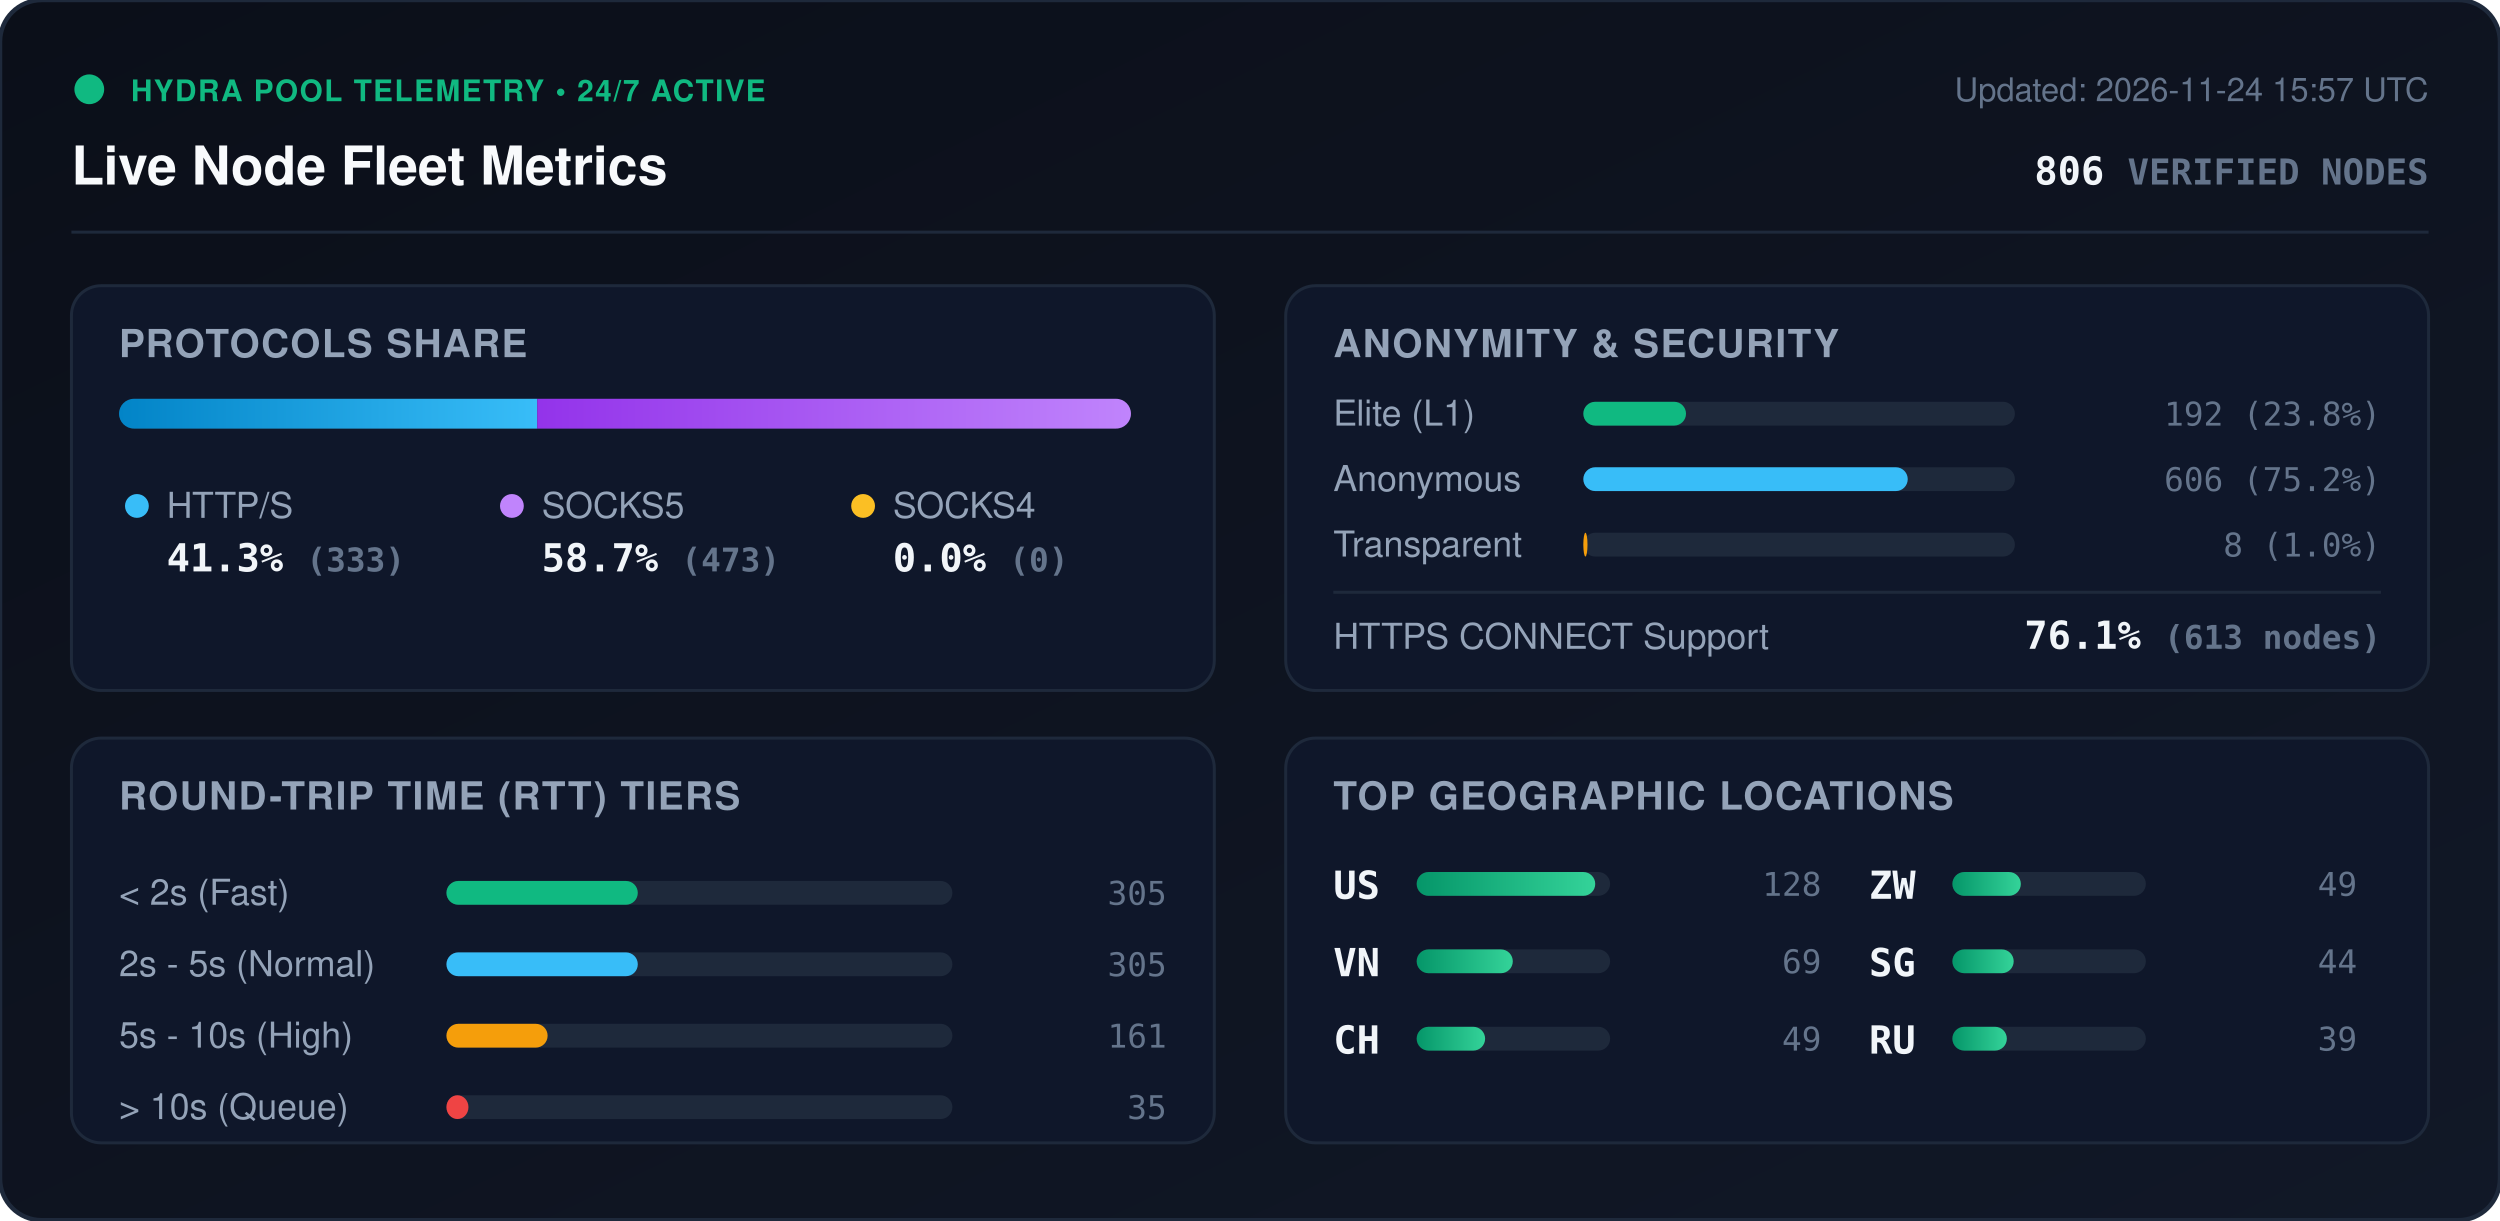
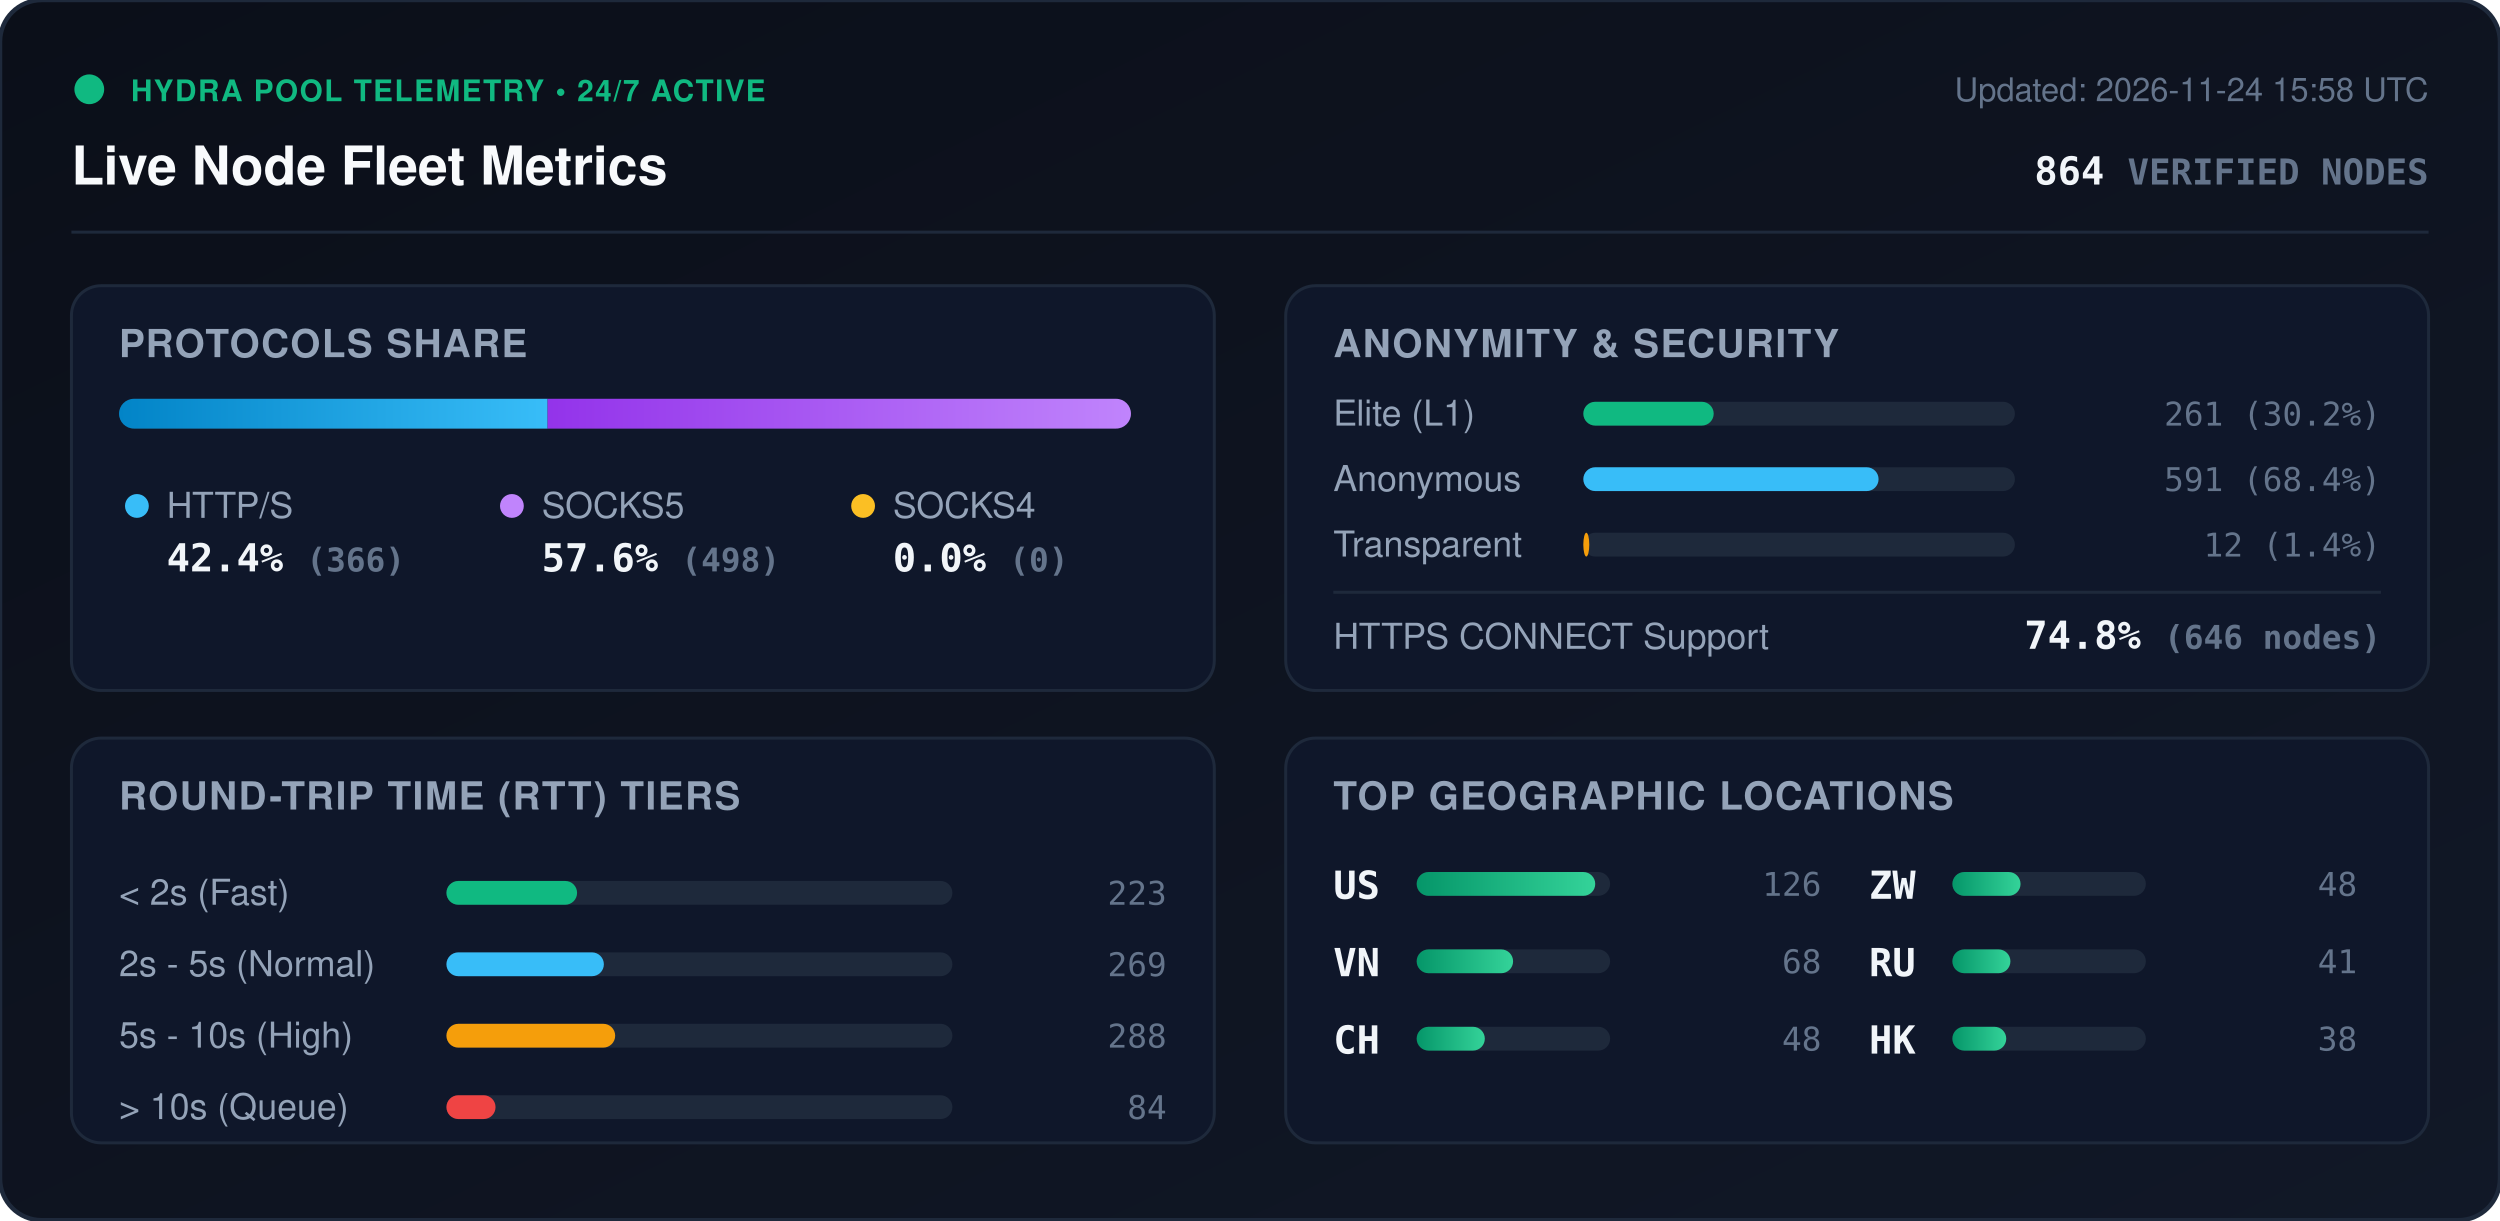
<svg xmlns="http://www.w3.org/2000/svg" viewBox="0 0 840 410" width="840" height="410" style="max-width: 100%; height: auto;">
  <defs>
    <linearGradient id="bg" x1="0%" y1="0%" x2="100%" y2="100%">
      <stop offset="0%" stop-color="#0b0f19" />
      <stop offset="100%" stop-color="#111827" />
    </linearGradient>
    <linearGradient id="bar-http" x1="0%" y1="0%" x2="100%" y2="0%">
      <stop offset="0%" stop-color="#0284c7" />
      <stop offset="100%" stop-color="#38bdf8" />
    </linearGradient>
    <linearGradient id="bar-socks5" x1="0%" y1="0%" x2="100%" y2="0%">
      <stop offset="0%" stop-color="#9333ea" />
      <stop offset="100%" stop-color="#c084fc" />
    </linearGradient>
    <linearGradient id="bar-socks4" x1="0%" y1="0%" x2="100%" y2="0%">
      <stop offset="0%" stop-color="#d97706" />
      <stop offset="100%" stop-color="#fbbf24" />
    </linearGradient>
    <linearGradient id="bar-green" x1="0%" y1="0%" x2="100%" y2="0%">
      <stop offset="0%" stop-color="#059669" />
      <stop offset="100%" stop-color="#34d399" />
    </linearGradient>
    <clipPath id="prog-track-clip">
      <rect width="340.0" height="10" rx="5" />
    </clipPath>
    <style>
      .title { font: 700 18px -apple-system, BlinkMacSystemFont, 'Segoe UI', Helvetica, Arial, sans-serif; fill: #f8fafc; }
      .sub { font: 500 11px -apple-system, BlinkMacSystemFont, 'Segoe UI', Helvetica, Arial, sans-serif; fill: #64748b; }
      .section-hdr { font: 600 13px -apple-system, BlinkMacSystemFont, 'Segoe UI', Helvetica, Arial, sans-serif; fill: #94a3b8; letter-spacing: 0.5px; }
      .metric-val { font: 700 13px -apple-system, BlinkMacSystemFont, 'Segoe UI', Helvetica, Arial, sans-serif; fill: #f1f5f9; }
      .metric-lbl { font: 500 12px -apple-system, BlinkMacSystemFont, 'Segoe UI', Helvetica, Arial, sans-serif; fill: #94a3b8; }
      .badge-txt { font: 700 10px -apple-system, BlinkMacSystemFont, 'Segoe UI', Helvetica, Arial, sans-serif; fill: #10b981; letter-spacing: 0.5px; }
      .mono { font-family: ui-monospace, SFMono-Regular, Menlo, Monaco, Consolas, monospace; }
      .pulse { animation: beacon 2s infinite ease-in-out; }
      @keyframes beacon { 0%, 100% { opacity: 1; } 50% { opacity: 0.35; } }
    </style>
  </defs>
  <rect width="840" height="410" rx="14" fill="url(#bg)" stroke="#1e293b" stroke-width="1.5" />
  <g transform="translate(24, 24)">
    <circle cx="6" cy="6" r="5" fill="#10b981" class="pulse" />
    <text x="20" y="10" class="badge-txt">HYDRA POOL TELEMETRY • 24/7 ACTIVE</text>
    <text x="0" y="38" class="title">Live Node Fleet Metrics</text>
-     <text x="792" y="10" text-anchor="end" class="sub">Updated: 2026-11-24 15:57 UTC</text>
-     <text x="792" y="38" text-anchor="end" class="metric-val mono" fill="#38bdf8">806 <tspan font-size="12" fill="#64748b">VERIFIED NODES</tspan>
+     <text x="792" y="10" text-anchor="end" class="sub">Updated: 2026-11-24 15:58 UTC</text>
+     <text x="792" y="38" text-anchor="end" class="metric-val mono" fill="#38bdf8">864 <tspan font-size="12" fill="#64748b">VERIFIED NODES</tspan>
    </text>
  </g>
  <line x1="24" y1="78" x2="816" y2="78" stroke="#1e293b" stroke-width="1" />
  <g transform="translate(24, 96)">
    <rect width="384" height="136" rx="10" fill="#0f172a" stroke="#1e293b" />
    <text x="16" y="24" class="section-hdr">PROTOCOLS SHARE</text>
    <g transform="translate(16, 38)">
      <rect width="340.0" height="10" rx="5" fill="#1e293b" />
      <g clip-path="url(#prog-track-clip)">
-         <rect x="0" width="140.5" height="10" fill="url(#bar-http)" />
-         <rect x="140.5" width="199.5" height="10" fill="url(#bar-socks5)" />
+         <rect x="0" width="144.0" height="10" fill="url(#bar-http)" />
+         <rect x="144.0" width="196.0" height="10" fill="url(#bar-socks5)" />
        <rect x="340.0" width="0.0" height="10" fill="url(#bar-socks4)" />
      </g>
    </g>
    <g transform="translate(16, 68)">
      <circle cx="6" cy="6" r="4" fill="#38bdf8" />
      <text x="16" y="10" class="metric-lbl">HTTP/S</text>
-       <text x="16" y="28" class="metric-val mono">41.3% <tspan font-size="11" fill="#64748b">(333)</tspan>
+       <text x="16" y="28" class="metric-val mono">42.4% <tspan font-size="11" fill="#64748b">(366)</tspan>
      </text>
      <circle cx="132" cy="6" r="4" fill="#c084fc" />
      <text x="142" y="10" class="metric-lbl">SOCKS5</text>
-       <text x="142" y="28" class="metric-val mono">58.7% <tspan font-size="11" fill="#64748b">(473)</tspan>
+       <text x="142" y="28" class="metric-val mono">57.6% <tspan font-size="11" fill="#64748b">(498)</tspan>
      </text>
      <circle cx="250" cy="6" r="4" fill="#fbbf24" />
      <text x="260" y="10" class="metric-lbl">SOCKS4</text>
      <text x="260" y="28" class="metric-val mono">0.0% <tspan font-size="11" fill="#64748b">(0)</tspan>
      </text>
    </g>
  </g>
  <g transform="translate(432, 96)">
    <rect width="384" height="136" rx="10" fill="#0f172a" stroke="#1e293b" />
    <text x="16" y="24" class="section-hdr">ANONYMITY &amp; SECURITY</text>
    <text x="16" y="47" class="metric-lbl">Elite (L1)</text>
    <rect x="100" y="39" width="145.0" height="8" rx="4" fill="#1e293b" />
-     <rect x="100" y="39" width="34.5" height="8" rx="4" fill="#10b981" />
-     <text x="368" y="47" text-anchor="end" class="mono sub" fill="#e2e8f0">192 (23.8%)</text>
+     <rect x="100" y="39" width="43.8" height="8" rx="4" fill="#10b981" />
+     <text x="368" y="47" text-anchor="end" class="mono sub" fill="#e2e8f0">261 (30.2%)</text>
    <text x="16" y="69" class="metric-lbl">Anonymous</text>
    <rect x="100" y="61" width="145.0" height="8" rx="4" fill="#1e293b" />
-     <rect x="100" y="61" width="109.0" height="8" rx="4" fill="#38bdf8" />
-     <text x="368" y="69" text-anchor="end" class="mono sub" fill="#e2e8f0">606 (75.2%)</text>
+     <rect x="100" y="61" width="99.2" height="8" rx="4" fill="#38bdf8" />
+     <text x="368" y="69" text-anchor="end" class="mono sub" fill="#e2e8f0">591 (68.4%)</text>
    <text x="16" y="91" class="metric-lbl">Transparent</text>
    <rect x="100" y="83" width="145.0" height="8" rx="4" fill="#1e293b" />
-     <rect x="100" y="83" width="1.4" height="8" rx="4" fill="#f59e0b" />
-     <text x="368" y="91" text-anchor="end" class="mono sub" fill="#e2e8f0">8 (1.0%)</text>
+     <rect x="100" y="83" width="2.0" height="8" rx="4" fill="#f59e0b" />
+     <text x="368" y="91" text-anchor="end" class="mono sub" fill="#e2e8f0">12 (1.4%)</text>
    <line x1="16" y1="103" x2="368" y2="103" stroke="#1e293b" stroke-width="1" />
    <text x="16" y="122" class="metric-lbl">HTTPS CONNECT Support</text>
-     <text x="368" y="122" text-anchor="end" class="metric-val mono" fill="#34d399">76.1% <tspan font-size="11" fill="#64748b">(613 nodes)</tspan>
+     <text x="368" y="122" text-anchor="end" class="metric-val mono" fill="#34d399">74.8% <tspan font-size="11" fill="#64748b">(646 nodes)</tspan>
    </text>
  </g>
  <g transform="translate(24, 248)">
    <rect width="384" height="136" rx="10" fill="#0f172a" stroke="#1e293b" />
    <text x="16" y="24" class="section-hdr">ROUND-TRIP TIME (RTT) TIERS</text>
    <g transform="translate(16, 42)">
      <text x="0" y="14" class="metric-lbl">&lt; 2s (Fast)</text>
      <rect x="110" y="6" width="170" height="8" rx="4" fill="#1e293b" />
-       <rect x="110" y="6" width="64.3" height="8" rx="4" fill="#10b981" />
-       <text x="352" y="14" text-anchor="end" class="mono sub">305</text>
+       <rect x="110" y="6" width="43.9" height="8" rx="4" fill="#10b981" />
+       <text x="352" y="14" text-anchor="end" class="mono sub">223</text>
      <text x="0" y="38" class="metric-lbl">2s - 5s (Normal)</text>
      <rect x="110" y="30" width="170" height="8" rx="4" fill="#1e293b" />
-       <rect x="110" y="30" width="64.3" height="8" rx="4" fill="#38bdf8" />
-       <text x="352" y="38" text-anchor="end" class="mono sub">305</text>
+       <rect x="110" y="30" width="52.9" height="8" rx="4" fill="#38bdf8" />
+       <text x="352" y="38" text-anchor="end" class="mono sub">269</text>
      <text x="0" y="62" class="metric-lbl">5s - 10s (High)</text>
      <rect x="110" y="54" width="170" height="8" rx="4" fill="#1e293b" />
-       <rect x="110" y="54" width="34.0" height="8" rx="4" fill="#f59e0b" />
-       <text x="352" y="62" text-anchor="end" class="mono sub">161</text>
+       <rect x="110" y="54" width="56.7" height="8" rx="4" fill="#f59e0b" />
+       <text x="352" y="62" text-anchor="end" class="mono sub">288</text>
      <text x="0" y="86" class="metric-lbl">&gt; 10s (Queue)</text>
      <rect x="110" y="78" width="170" height="8" rx="4" fill="#1e293b" />
-       <rect x="110" y="78" width="7.4" height="8" rx="4" fill="#ef4444" />
-       <text x="352" y="86" text-anchor="end" class="mono sub">35</text>
+       <rect x="110" y="78" width="16.5" height="8" rx="4" fill="#ef4444" />
+       <text x="352" y="86" text-anchor="end" class="mono sub">84</text>
    </g>
  </g>
  <g transform="translate(432, 248)">
    <rect width="384" height="136" rx="10" fill="#0f172a" stroke="#1e293b" />
    <text x="16" y="24" class="section-hdr">TOP GEOGRAPHIC LOCATIONS</text>
    <g transform="translate(16, 42)">
      <g transform="translate(0, 0)">
        <text x="0" y="12" class="mono metric-val" font-size="12">US</text>
        <rect x="28" y="3" width="65" height="8" rx="4" fill="#1e293b" />
        <rect x="28" y="3" width="60.0" height="8" rx="4" fill="url(#bar-green)" />
-         <text x="164" y="11" text-anchor="end" class="mono sub">128</text>
+         <text x="164" y="11" text-anchor="end" class="mono sub">126</text>
      </g>
      <g transform="translate(0, 26)">
        <text x="0" y="12" class="mono metric-val" font-size="12">VN</text>
        <rect x="28" y="3" width="65" height="8" rx="4" fill="#1e293b" />
-         <rect x="28" y="3" width="32.3" height="8" rx="4" fill="url(#bar-green)" />
-         <text x="164" y="11" text-anchor="end" class="mono sub">69</text>
+         <rect x="28" y="3" width="32.4" height="8" rx="4" fill="url(#bar-green)" />
+         <text x="164" y="11" text-anchor="end" class="mono sub">68</text>
      </g>
      <g transform="translate(0, 52)">
        <text x="0" y="12" class="mono metric-val" font-size="12">CH</text>
        <rect x="28" y="3" width="65" height="8" rx="4" fill="#1e293b" />
-         <rect x="28" y="3" width="23.0" height="8" rx="4" fill="url(#bar-green)" />
-         <text x="164" y="11" text-anchor="end" class="mono sub">49</text>
+         <rect x="28" y="3" width="22.9" height="8" rx="4" fill="url(#bar-green)" />
+         <text x="164" y="11" text-anchor="end" class="mono sub">48</text>
      </g>
      <g transform="translate(180, 0)">
        <text x="0" y="12" class="mono metric-val" font-size="12">ZW</text>
        <rect x="28" y="3" width="65" height="8" rx="4" fill="#1e293b" />
-         <rect x="28" y="3" width="23.0" height="8" rx="4" fill="url(#bar-green)" />
-         <text x="164" y="11" text-anchor="end" class="mono sub">49</text>
+         <rect x="28" y="3" width="22.9" height="8" rx="4" fill="url(#bar-green)" />
+         <text x="164" y="11" text-anchor="end" class="mono sub">48</text>
      </g>
      <g transform="translate(180, 26)">
-         <text x="0" y="12" class="mono metric-val" font-size="12">SG</text>
+         <text x="0" y="12" class="mono metric-val" font-size="12">RU</text>
        <rect x="28" y="3" width="65" height="8" rx="4" fill="#1e293b" />
-         <rect x="28" y="3" width="20.6" height="8" rx="4" fill="url(#bar-green)" />
-         <text x="164" y="11" text-anchor="end" class="mono sub">44</text>
+         <rect x="28" y="3" width="19.5" height="8" rx="4" fill="url(#bar-green)" />
+         <text x="164" y="11" text-anchor="end" class="mono sub">41</text>
      </g>
      <g transform="translate(180, 52)">
-         <text x="0" y="12" class="mono metric-val" font-size="12">RU</text>
+         <text x="0" y="12" class="mono metric-val" font-size="12">HK</text>
        <rect x="28" y="3" width="65" height="8" rx="4" fill="#1e293b" />
-         <rect x="28" y="3" width="18.3" height="8" rx="4" fill="url(#bar-green)" />
-         <text x="164" y="11" text-anchor="end" class="mono sub">39</text>
+         <rect x="28" y="3" width="18.1" height="8" rx="4" fill="url(#bar-green)" />
+         <text x="164" y="11" text-anchor="end" class="mono sub">38</text>
      </g>
    </g>
  </g>
</svg>
